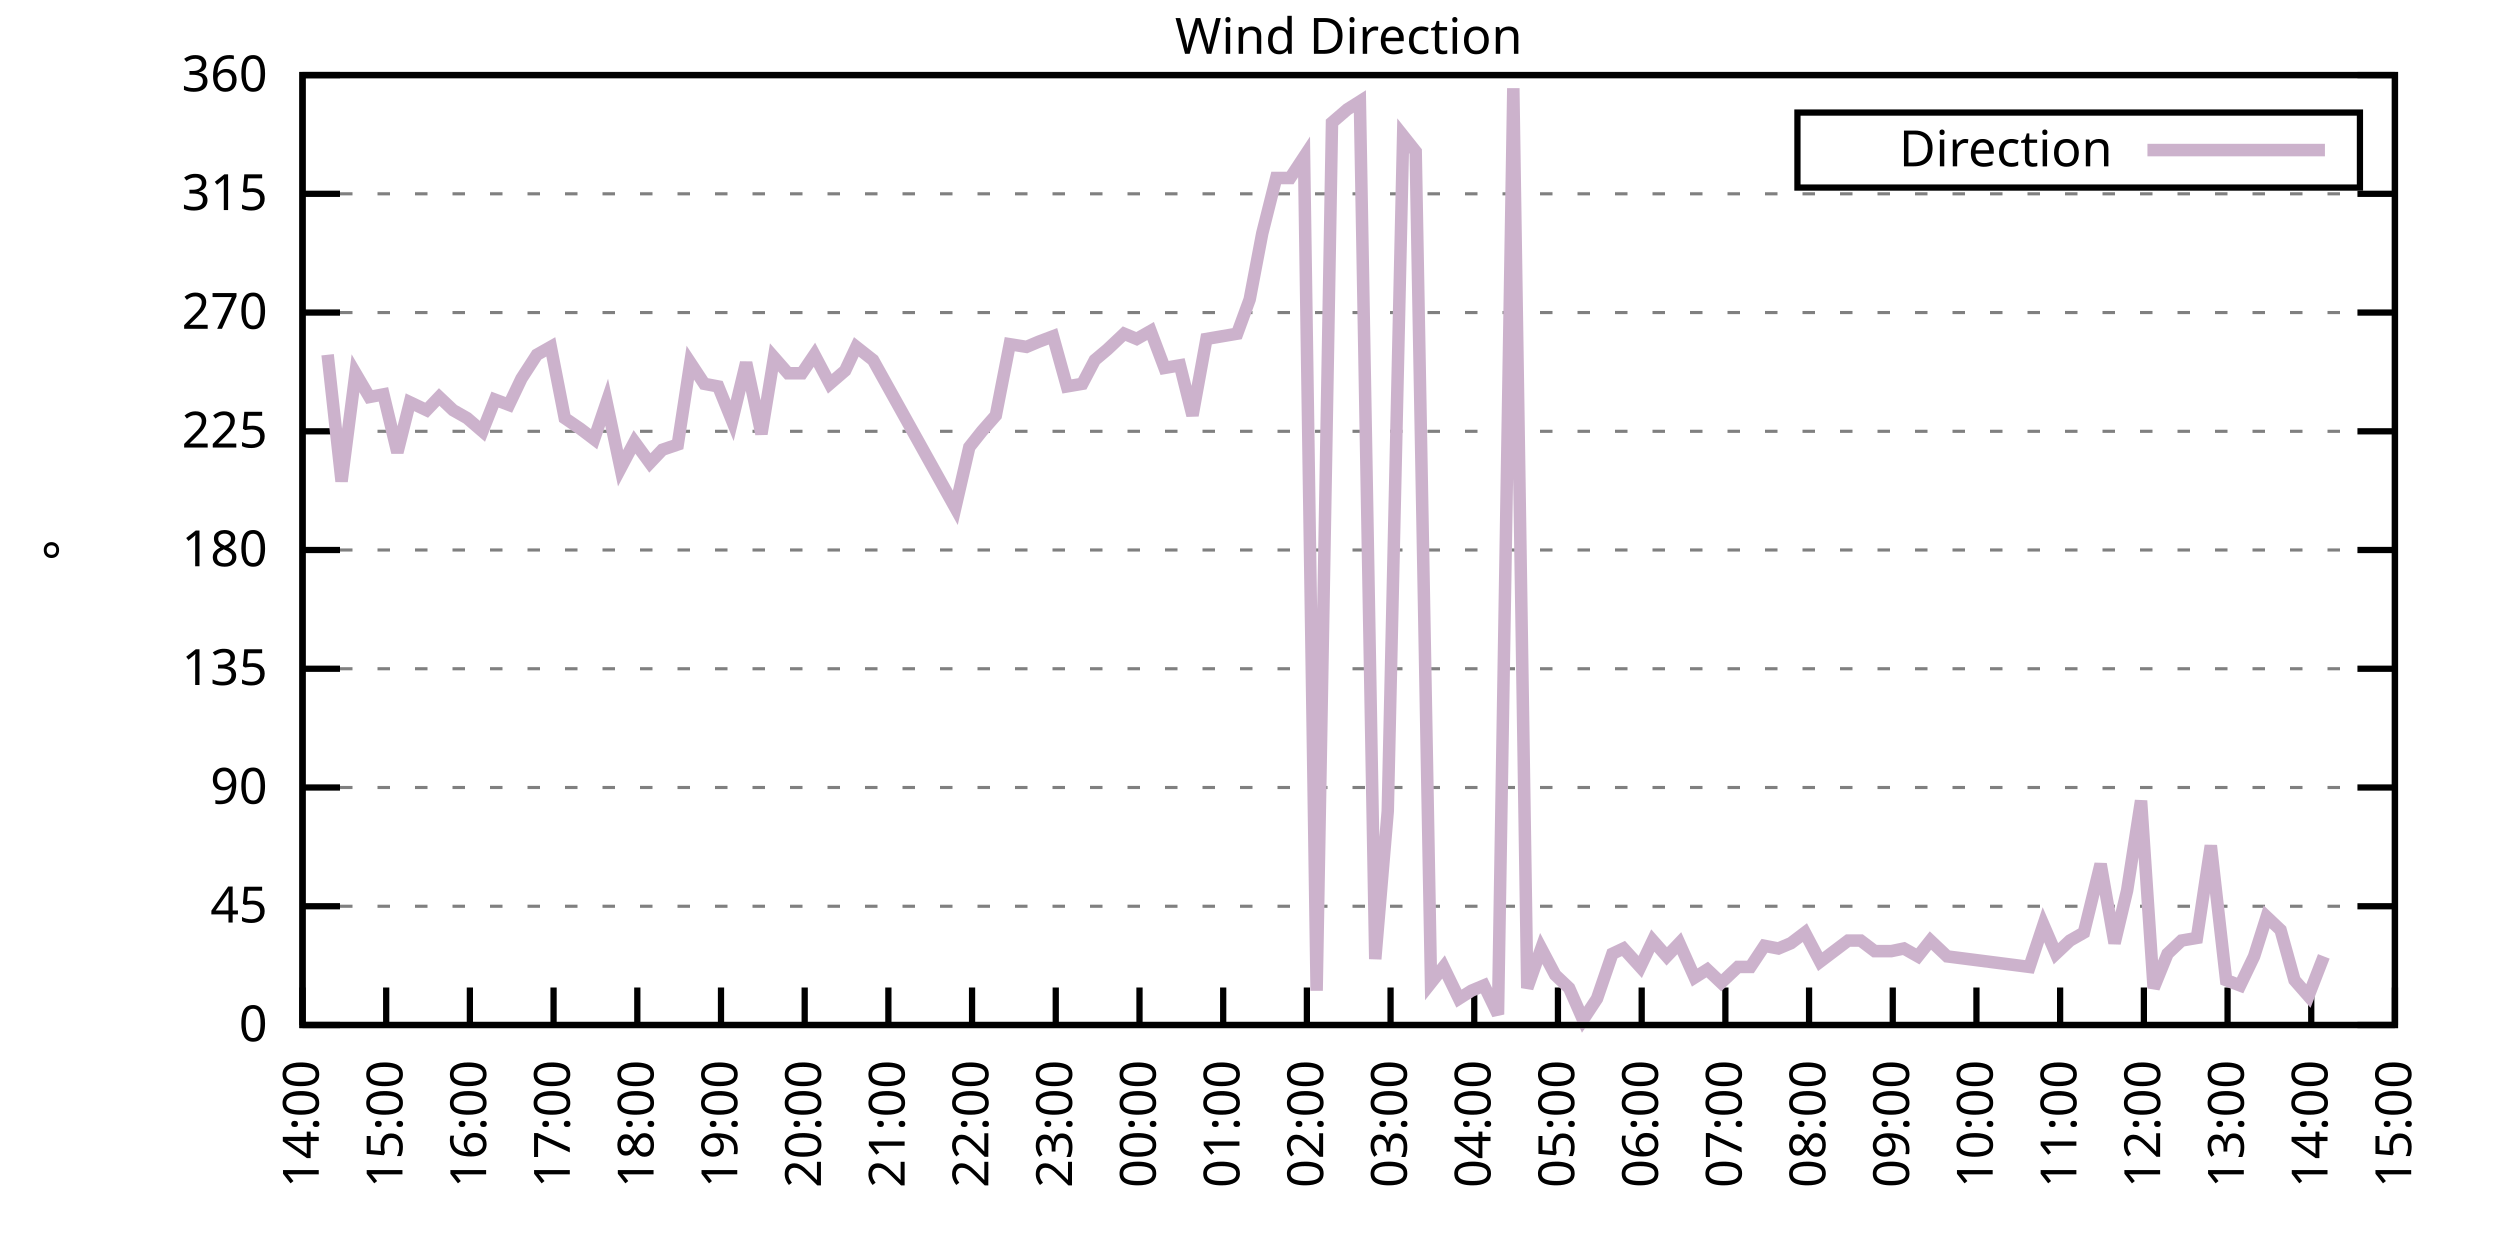
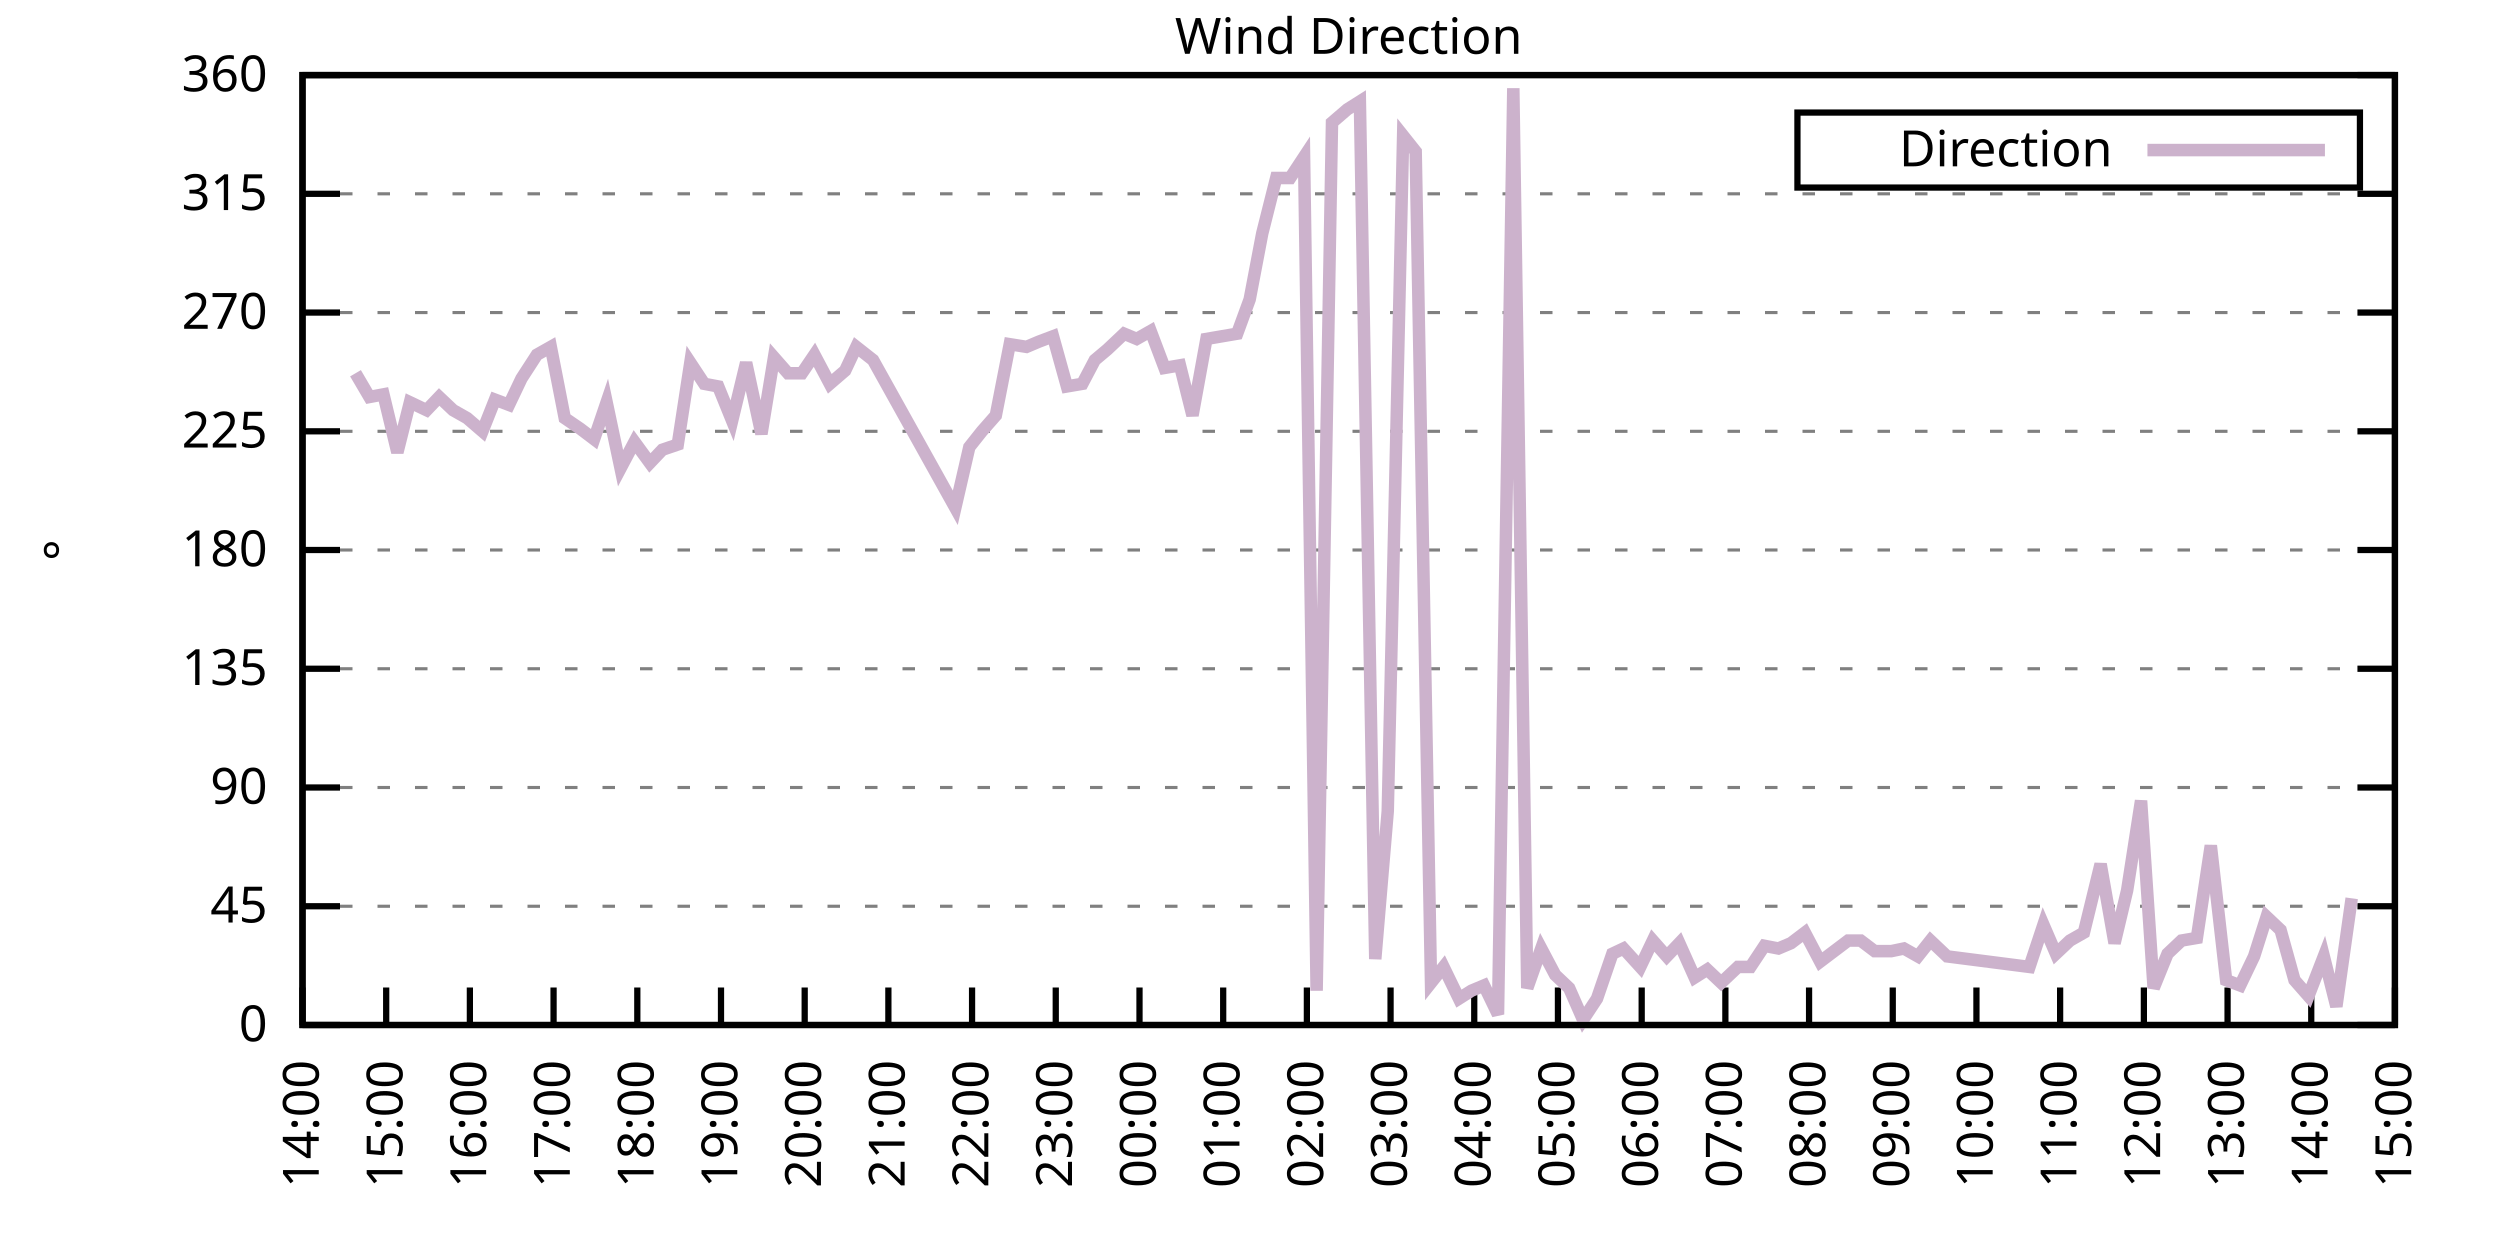
<svg xmlns="http://www.w3.org/2000/svg" xmlns:xlink="http://www.w3.org/1999/xlink" width="400" height="200" viewBox="0 0 400 200">
  <g id="gnuplot_canvas">
    <rect x="0" y="0" width="400" height="200" fill="none" />
    <defs>
      <circle id="gpDot" r="0.5" stroke-width="0.5" stroke="currentColor" />
      <path id="gpPt0" stroke-width="0.333" stroke="currentColor" d="M-1,0 h2 M0,-1 v2" />
      <path id="gpPt1" stroke-width="0.333" stroke="currentColor" d="M-1,-1 L1,1 M1,-1 L-1,1" />
      <path id="gpPt2" stroke-width="0.333" stroke="currentColor" d="M-1,0 L1,0 M0,-1 L0,1 M-1,-1 L1,1 M-1,1 L1,-1" />
      <rect id="gpPt3" stroke-width="0.333" stroke="currentColor" x="-1" y="-1" width="2" height="2" />
      <rect id="gpPt4" stroke-width="0.333" stroke="currentColor" fill="currentColor" x="-1" y="-1" width="2" height="2" />
      <circle id="gpPt5" stroke-width="0.333" stroke="currentColor" cx="0" cy="0" r="1" />
      <use xlink:href="#gpPt5" id="gpPt6" fill="currentColor" stroke="none" />
      <path id="gpPt7" stroke-width="0.333" stroke="currentColor" d="M0,-1.33 L-1.33,0.67 L1.33,0.67 z" />
      <use xlink:href="#gpPt7" id="gpPt8" fill="currentColor" stroke="none" />
      <use xlink:href="#gpPt7" id="gpPt9" stroke="currentColor" transform="rotate(180)" />
      <use xlink:href="#gpPt9" id="gpPt10" fill="currentColor" stroke="none" />
      <use xlink:href="#gpPt3" id="gpPt11" stroke="currentColor" transform="rotate(45)" />
      <use xlink:href="#gpPt11" id="gpPt12" fill="currentColor" stroke="none" />
      <path id="gpPt13" stroke-width="0.333" stroke="currentColor" d="M0,1.330 L1.265,0.411 L0.782,-1.067 L-0.782,-1.076 L-1.265,0.411 z" />
      <use xlink:href="#gpPt13" id="gpPt14" fill="currentColor" stroke="none" />
      <filter id="textbox" filterUnits="objectBoundingBox" x="0" y="0" height="1" width="1">
        <feFlood flood-color="white" flood-opacity="1" result="bgnd" />
        <feComposite in="SourceGraphic" in2="bgnd" operator="atop" />
      </filter>
      <filter id="greybox" filterUnits="objectBoundingBox" x="0" y="0" height="1" width="1">
        <feFlood flood-color="lightgrey" flood-opacity="1" result="grey" />
        <feComposite in="SourceGraphic" in2="grey" operator="atop" />
      </filter>
    </defs>
    <g fill="none" color="white" stroke="currentColor" stroke-width="1.00" stroke-linecap="butt" stroke-linejoin="miter">
</g>
    <g fill="none" color="black" stroke="currentColor" stroke-width="1.00" stroke-linecap="butt" stroke-linejoin="miter">
      <g stroke="none" shape-rendering="crispEdges">
        <polygon fill="rgb(255, 255, 255)" points="48.40,164.00 383.18,164.00 383.18,12.02 48.40,12.02 " />
      </g>
    </g>
    <g fill="none" color="black" stroke="currentColor" stroke-width="1.00" stroke-linecap="butt" stroke-linejoin="miter">
</g>
    <g fill="none" color="black" stroke="black" stroke-width="0.50" stroke-linecap="butt" stroke-linejoin="miter">
</g>
    <g fill="none" color="gray" stroke="currentColor" stroke-width="0.50" stroke-linecap="butt" stroke-linejoin="miter">
      <path stroke="gray" stroke-dasharray="2,4" class="gridline" d="M48.40,164.00 L383.19,164.00  " />
    </g>
    <g fill="none" color="gray" stroke="gray" stroke-width="1.00" stroke-linecap="butt" stroke-linejoin="miter">
</g>
    <g fill="none" color="black" stroke="currentColor" stroke-width="1.00" stroke-linecap="butt" stroke-linejoin="miter">
      <path stroke="black" d="M48.40,164.00 L54.40,164.00 M383.19,164.00 L377.19,164.00  " />
      <g transform="translate(42.80,166.60)" stroke="none" fill="black" font-family="Sans" font-size="8.00" text-anchor="end">
        <text>
          <tspan font-family="Sans"> 0</tspan>
        </text>
      </g>
    </g>
    <g fill="none" color="black" stroke="currentColor" stroke-width="1.00" stroke-linecap="butt" stroke-linejoin="miter">
</g>
    <g fill="none" color="black" stroke="black" stroke-width="0.50" stroke-linecap="butt" stroke-linejoin="miter">
</g>
    <g fill="none" color="gray" stroke="currentColor" stroke-width="0.50" stroke-linecap="butt" stroke-linejoin="miter">
      <path stroke="gray" stroke-dasharray="2,4" class="gridline" d="M48.40,145.00 L383.19,145.00  " />
    </g>
    <g fill="none" color="gray" stroke="gray" stroke-width="1.00" stroke-linecap="butt" stroke-linejoin="miter">
</g>
    <g fill="none" color="black" stroke="currentColor" stroke-width="1.00" stroke-linecap="butt" stroke-linejoin="miter">
      <path stroke="black" d="M48.40,145.00 L54.40,145.00 M383.19,145.00 L377.19,145.00  " />
      <g transform="translate(42.80,147.60)" stroke="none" fill="black" font-family="Sans" font-size="8.00" text-anchor="end">
        <text>
          <tspan font-family="Sans"> 45</tspan>
        </text>
      </g>
    </g>
    <g fill="none" color="black" stroke="currentColor" stroke-width="1.00" stroke-linecap="butt" stroke-linejoin="miter">
</g>
    <g fill="none" color="black" stroke="black" stroke-width="0.50" stroke-linecap="butt" stroke-linejoin="miter">
</g>
    <g fill="none" color="gray" stroke="currentColor" stroke-width="0.50" stroke-linecap="butt" stroke-linejoin="miter">
      <path stroke="gray" stroke-dasharray="2,4" class="gridline" d="M48.40,126.00 L383.19,126.00  " />
    </g>
    <g fill="none" color="gray" stroke="gray" stroke-width="1.00" stroke-linecap="butt" stroke-linejoin="miter">
</g>
    <g fill="none" color="black" stroke="currentColor" stroke-width="1.00" stroke-linecap="butt" stroke-linejoin="miter">
      <path stroke="black" d="M48.40,126.00 L54.40,126.00 M383.19,126.00 L377.19,126.00  " />
      <g transform="translate(42.80,128.60)" stroke="none" fill="black" font-family="Sans" font-size="8.00" text-anchor="end">
        <text>
          <tspan font-family="Sans"> 90</tspan>
        </text>
      </g>
    </g>
    <g fill="none" color="black" stroke="currentColor" stroke-width="1.00" stroke-linecap="butt" stroke-linejoin="miter">
</g>
    <g fill="none" color="black" stroke="black" stroke-width="0.50" stroke-linecap="butt" stroke-linejoin="miter">
</g>
    <g fill="none" color="gray" stroke="currentColor" stroke-width="0.50" stroke-linecap="butt" stroke-linejoin="miter">
      <path stroke="gray" stroke-dasharray="2,4" class="gridline" d="M48.40,107.00 L383.19,107.00  " />
    </g>
    <g fill="none" color="gray" stroke="gray" stroke-width="1.00" stroke-linecap="butt" stroke-linejoin="miter">
</g>
    <g fill="none" color="black" stroke="currentColor" stroke-width="1.00" stroke-linecap="butt" stroke-linejoin="miter">
      <path stroke="black" d="M48.40,107.00 L54.40,107.00 M383.19,107.00 L377.19,107.00  " />
      <g transform="translate(42.80,109.60)" stroke="none" fill="black" font-family="Sans" font-size="8.00" text-anchor="end">
        <text>
          <tspan font-family="Sans"> 135</tspan>
        </text>
      </g>
    </g>
    <g fill="none" color="black" stroke="currentColor" stroke-width="1.00" stroke-linecap="butt" stroke-linejoin="miter">
</g>
    <g fill="none" color="black" stroke="black" stroke-width="0.50" stroke-linecap="butt" stroke-linejoin="miter">
</g>
    <g fill="none" color="gray" stroke="currentColor" stroke-width="0.50" stroke-linecap="butt" stroke-linejoin="miter">
      <path stroke="gray" stroke-dasharray="2,4" class="gridline" d="M48.40,88.00 L383.19,88.00  " />
    </g>
    <g fill="none" color="gray" stroke="gray" stroke-width="1.00" stroke-linecap="butt" stroke-linejoin="miter">
</g>
    <g fill="none" color="black" stroke="currentColor" stroke-width="1.00" stroke-linecap="butt" stroke-linejoin="miter">
      <path stroke="black" d="M48.40,88.00 L54.40,88.00 M383.19,88.00 L377.19,88.00  " />
      <g transform="translate(42.80,90.60)" stroke="none" fill="black" font-family="Sans" font-size="8.00" text-anchor="end">
        <text>
          <tspan font-family="Sans"> 180</tspan>
        </text>
      </g>
    </g>
    <g fill="none" color="black" stroke="currentColor" stroke-width="1.00" stroke-linecap="butt" stroke-linejoin="miter">
</g>
    <g fill="none" color="black" stroke="black" stroke-width="0.50" stroke-linecap="butt" stroke-linejoin="miter">
</g>
    <g fill="none" color="gray" stroke="currentColor" stroke-width="0.50" stroke-linecap="butt" stroke-linejoin="miter">
      <path stroke="gray" stroke-dasharray="2,4" class="gridline" d="M48.40,69.01 L383.19,69.01  " />
    </g>
    <g fill="none" color="gray" stroke="gray" stroke-width="1.00" stroke-linecap="butt" stroke-linejoin="miter">
</g>
    <g fill="none" color="black" stroke="currentColor" stroke-width="1.00" stroke-linecap="butt" stroke-linejoin="miter">
      <path stroke="black" d="M48.40,69.01 L54.40,69.01 M383.19,69.01 L377.19,69.01  " />
      <g transform="translate(42.80,71.61)" stroke="none" fill="black" font-family="Sans" font-size="8.00" text-anchor="end">
        <text>
          <tspan font-family="Sans"> 225</tspan>
        </text>
      </g>
    </g>
    <g fill="none" color="black" stroke="currentColor" stroke-width="1.00" stroke-linecap="butt" stroke-linejoin="miter">
</g>
    <g fill="none" color="black" stroke="black" stroke-width="0.50" stroke-linecap="butt" stroke-linejoin="miter">
</g>
    <g fill="none" color="gray" stroke="currentColor" stroke-width="0.50" stroke-linecap="butt" stroke-linejoin="miter">
      <path stroke="gray" stroke-dasharray="2,4" class="gridline" d="M48.40,50.01 L383.19,50.01  " />
    </g>
    <g fill="none" color="gray" stroke="gray" stroke-width="1.00" stroke-linecap="butt" stroke-linejoin="miter">
</g>
    <g fill="none" color="black" stroke="currentColor" stroke-width="1.00" stroke-linecap="butt" stroke-linejoin="miter">
      <path stroke="black" d="M48.40,50.01 L54.40,50.01 M383.19,50.01 L377.19,50.01  " />
      <g transform="translate(42.80,52.61)" stroke="none" fill="black" font-family="Sans" font-size="8.00" text-anchor="end">
        <text>
          <tspan font-family="Sans"> 270</tspan>
        </text>
      </g>
    </g>
    <g fill="none" color="black" stroke="currentColor" stroke-width="1.00" stroke-linecap="butt" stroke-linejoin="miter">
</g>
    <g fill="none" color="black" stroke="black" stroke-width="0.50" stroke-linecap="butt" stroke-linejoin="miter">
</g>
    <g fill="none" color="gray" stroke="currentColor" stroke-width="0.50" stroke-linecap="butt" stroke-linejoin="miter">
      <path stroke="gray" stroke-dasharray="2,4" class="gridline" d="M48.40,31.01 L383.19,31.01  " />
    </g>
    <g fill="none" color="gray" stroke="gray" stroke-width="1.00" stroke-linecap="butt" stroke-linejoin="miter">
</g>
    <g fill="none" color="black" stroke="currentColor" stroke-width="1.00" stroke-linecap="butt" stroke-linejoin="miter">
      <path stroke="black" d="M48.40,31.01 L54.40,31.01 M383.19,31.01 L377.19,31.01  " />
      <g transform="translate(42.80,33.61)" stroke="none" fill="black" font-family="Sans" font-size="8.00" text-anchor="end">
        <text>
          <tspan font-family="Sans"> 315</tspan>
        </text>
      </g>
    </g>
    <g fill="none" color="black" stroke="currentColor" stroke-width="1.00" stroke-linecap="butt" stroke-linejoin="miter">
</g>
    <g fill="none" color="black" stroke="black" stroke-width="0.50" stroke-linecap="butt" stroke-linejoin="miter">
</g>
    <g fill="none" color="gray" stroke="currentColor" stroke-width="0.50" stroke-linecap="butt" stroke-linejoin="miter">
      <path stroke="gray" stroke-dasharray="2,4" class="gridline" d="M48.40,12.01 L383.19,12.01  " />
    </g>
    <g fill="none" color="gray" stroke="gray" stroke-width="1.00" stroke-linecap="butt" stroke-linejoin="miter">
</g>
    <g fill="none" color="black" stroke="currentColor" stroke-width="1.00" stroke-linecap="butt" stroke-linejoin="miter">
      <path stroke="black" d="M48.40,12.01 L54.40,12.01 M383.19,12.01 L377.19,12.01  " />
      <g transform="translate(42.80,14.61)" stroke="none" fill="black" font-family="Sans" font-size="8.00" text-anchor="end">
        <text>
          <tspan font-family="Sans"> 360</tspan>
        </text>
      </g>
    </g>
    <g fill="none" color="black" stroke="currentColor" stroke-width="1.00" stroke-linecap="butt" stroke-linejoin="miter">
      <path stroke="black" d="M48.40,164.00 L48.40,158.00  " />
      <g transform="translate(51.00,169.60) rotate(270.00)" stroke="none" fill="black" font-family="Sans" font-size="8.00" text-anchor="end">
        <text>
          <tspan font-family="Sans">14:00</tspan>
        </text>
      </g>
    </g>
    <g fill="none" color="black" stroke="currentColor" stroke-width="1.00" stroke-linecap="butt" stroke-linejoin="miter">
      <path stroke="black" d="M61.79,164.00 L61.79,158.00  " />
      <g transform="translate(64.39,169.60) rotate(270.00)" stroke="none" fill="black" font-family="Sans" font-size="8.00" text-anchor="end">
        <text>
          <tspan font-family="Sans">15:00</tspan>
        </text>
      </g>
    </g>
    <g fill="none" color="black" stroke="currentColor" stroke-width="1.00" stroke-linecap="butt" stroke-linejoin="miter">
      <path stroke="black" d="M75.18,164.00 L75.18,158.00  " />
      <g transform="translate(77.78,169.60) rotate(270.00)" stroke="none" fill="black" font-family="Sans" font-size="8.00" text-anchor="end">
        <text>
          <tspan font-family="Sans">16:00</tspan>
        </text>
      </g>
    </g>
    <g fill="none" color="black" stroke="currentColor" stroke-width="1.00" stroke-linecap="butt" stroke-linejoin="miter">
      <path stroke="black" d="M88.57,164.00 L88.57,158.00  " />
      <g transform="translate(91.17,169.60) rotate(270.00)" stroke="none" fill="black" font-family="Sans" font-size="8.00" text-anchor="end">
        <text>
          <tspan font-family="Sans">17:00</tspan>
        </text>
      </g>
    </g>
    <g fill="none" color="black" stroke="currentColor" stroke-width="1.00" stroke-linecap="butt" stroke-linejoin="miter">
      <path stroke="black" d="M101.97,164.00 L101.97,158.00  " />
      <g transform="translate(104.57,169.60) rotate(270.00)" stroke="none" fill="black" font-family="Sans" font-size="8.00" text-anchor="end">
        <text>
          <tspan font-family="Sans">18:00</tspan>
        </text>
      </g>
    </g>
    <g fill="none" color="black" stroke="currentColor" stroke-width="1.00" stroke-linecap="butt" stroke-linejoin="miter">
      <path stroke="black" d="M115.36,164.00 L115.36,158.00  " />
      <g transform="translate(117.96,169.60) rotate(270.00)" stroke="none" fill="black" font-family="Sans" font-size="8.00" text-anchor="end">
        <text>
          <tspan font-family="Sans">19:00</tspan>
        </text>
      </g>
    </g>
    <g fill="none" color="black" stroke="currentColor" stroke-width="1.00" stroke-linecap="butt" stroke-linejoin="miter">
      <path stroke="black" d="M128.75,164.00 L128.75,158.00  " />
      <g transform="translate(131.35,169.60) rotate(270.00)" stroke="none" fill="black" font-family="Sans" font-size="8.00" text-anchor="end">
        <text>
          <tspan font-family="Sans">20:00</tspan>
        </text>
      </g>
    </g>
    <g fill="none" color="black" stroke="currentColor" stroke-width="1.00" stroke-linecap="butt" stroke-linejoin="miter">
      <path stroke="black" d="M142.14,164.00 L142.14,158.00  " />
      <g transform="translate(144.74,169.60) rotate(270.00)" stroke="none" fill="black" font-family="Sans" font-size="8.00" text-anchor="end">
        <text>
          <tspan font-family="Sans">21:00</tspan>
        </text>
      </g>
    </g>
    <g fill="none" color="black" stroke="currentColor" stroke-width="1.00" stroke-linecap="butt" stroke-linejoin="miter">
      <path stroke="black" d="M155.53,164.00 L155.53,158.00  " />
      <g transform="translate(158.13,169.60) rotate(270.00)" stroke="none" fill="black" font-family="Sans" font-size="8.00" text-anchor="end">
        <text>
          <tspan font-family="Sans">22:00</tspan>
        </text>
      </g>
    </g>
    <g fill="none" color="black" stroke="currentColor" stroke-width="1.00" stroke-linecap="butt" stroke-linejoin="miter">
      <path stroke="black" d="M168.92,164.00 L168.92,158.00  " />
      <g transform="translate(171.52,169.60) rotate(270.00)" stroke="none" fill="black" font-family="Sans" font-size="8.00" text-anchor="end">
        <text>
          <tspan font-family="Sans">23:00</tspan>
        </text>
      </g>
    </g>
    <g fill="none" color="black" stroke="currentColor" stroke-width="1.00" stroke-linecap="butt" stroke-linejoin="miter">
      <path stroke="black" d="M182.32,164.00 L182.32,158.00  " />
      <g transform="translate(184.92,169.60) rotate(270.00)" stroke="none" fill="black" font-family="Sans" font-size="8.00" text-anchor="end">
        <text>
          <tspan font-family="Sans">00:00</tspan>
        </text>
      </g>
    </g>
    <g fill="none" color="black" stroke="currentColor" stroke-width="1.00" stroke-linecap="butt" stroke-linejoin="miter">
      <path stroke="black" d="M195.71,164.00 L195.71,158.00  " />
      <g transform="translate(198.31,169.60) rotate(270.00)" stroke="none" fill="black" font-family="Sans" font-size="8.00" text-anchor="end">
        <text>
          <tspan font-family="Sans">01:00</tspan>
        </text>
      </g>
    </g>
    <g fill="none" color="black" stroke="currentColor" stroke-width="1.00" stroke-linecap="butt" stroke-linejoin="miter">
      <path stroke="black" d="M209.10,164.00 L209.10,158.00  " />
      <g transform="translate(211.70,169.60) rotate(270.00)" stroke="none" fill="black" font-family="Sans" font-size="8.00" text-anchor="end">
        <text>
          <tspan font-family="Sans">02:00</tspan>
        </text>
      </g>
    </g>
    <g fill="none" color="black" stroke="currentColor" stroke-width="1.00" stroke-linecap="butt" stroke-linejoin="miter">
      <path stroke="black" d="M222.49,164.00 L222.49,158.00  " />
      <g transform="translate(225.09,169.60) rotate(270.00)" stroke="none" fill="black" font-family="Sans" font-size="8.00" text-anchor="end">
        <text>
          <tspan font-family="Sans">03:00</tspan>
        </text>
      </g>
    </g>
    <g fill="none" color="black" stroke="currentColor" stroke-width="1.00" stroke-linecap="butt" stroke-linejoin="miter">
      <path stroke="black" d="M235.88,164.00 L235.88,158.00  " />
      <g transform="translate(238.48,169.60) rotate(270.00)" stroke="none" fill="black" font-family="Sans" font-size="8.00" text-anchor="end">
        <text>
          <tspan font-family="Sans">04:00</tspan>
        </text>
      </g>
    </g>
    <g fill="none" color="black" stroke="currentColor" stroke-width="1.00" stroke-linecap="butt" stroke-linejoin="miter">
      <path stroke="black" d="M249.27,164.00 L249.27,158.00  " />
      <g transform="translate(251.87,169.60) rotate(270.00)" stroke="none" fill="black" font-family="Sans" font-size="8.00" text-anchor="end">
        <text>
          <tspan font-family="Sans">05:00</tspan>
        </text>
      </g>
    </g>
    <g fill="none" color="black" stroke="currentColor" stroke-width="1.00" stroke-linecap="butt" stroke-linejoin="miter">
      <path stroke="black" d="M262.67,164.00 L262.67,158.00  " />
      <g transform="translate(265.27,169.60) rotate(270.00)" stroke="none" fill="black" font-family="Sans" font-size="8.00" text-anchor="end">
        <text>
          <tspan font-family="Sans">06:00</tspan>
        </text>
      </g>
    </g>
    <g fill="none" color="black" stroke="currentColor" stroke-width="1.00" stroke-linecap="butt" stroke-linejoin="miter">
      <path stroke="black" d="M276.06,164.00 L276.06,158.00  " />
      <g transform="translate(278.66,169.60) rotate(270.00)" stroke="none" fill="black" font-family="Sans" font-size="8.00" text-anchor="end">
        <text>
          <tspan font-family="Sans">07:00</tspan>
        </text>
      </g>
    </g>
    <g fill="none" color="black" stroke="currentColor" stroke-width="1.00" stroke-linecap="butt" stroke-linejoin="miter">
      <path stroke="black" d="M289.45,164.00 L289.45,158.00  " />
      <g transform="translate(292.05,169.60) rotate(270.00)" stroke="none" fill="black" font-family="Sans" font-size="8.00" text-anchor="end">
        <text>
          <tspan font-family="Sans">08:00</tspan>
        </text>
      </g>
    </g>
    <g fill="none" color="black" stroke="currentColor" stroke-width="1.00" stroke-linecap="butt" stroke-linejoin="miter">
      <path stroke="black" d="M302.84,164.00 L302.84,158.00  " />
      <g transform="translate(305.44,169.60) rotate(270.00)" stroke="none" fill="black" font-family="Sans" font-size="8.00" text-anchor="end">
        <text>
          <tspan font-family="Sans">09:00</tspan>
        </text>
      </g>
    </g>
    <g fill="none" color="black" stroke="currentColor" stroke-width="1.00" stroke-linecap="butt" stroke-linejoin="miter">
      <path stroke="black" d="M316.23,164.00 L316.23,158.00  " />
      <g transform="translate(318.83,169.60) rotate(270.00)" stroke="none" fill="black" font-family="Sans" font-size="8.00" text-anchor="end">
        <text>
          <tspan font-family="Sans">10:00</tspan>
        </text>
      </g>
    </g>
    <g fill="none" color="black" stroke="currentColor" stroke-width="1.00" stroke-linecap="butt" stroke-linejoin="miter">
      <path stroke="black" d="M329.62,164.00 L329.62,158.00  " />
      <g transform="translate(332.22,169.60) rotate(270.00)" stroke="none" fill="black" font-family="Sans" font-size="8.00" text-anchor="end">
        <text>
          <tspan font-family="Sans">11:00</tspan>
        </text>
      </g>
    </g>
    <g fill="none" color="black" stroke="currentColor" stroke-width="1.00" stroke-linecap="butt" stroke-linejoin="miter">
      <path stroke="black" d="M343.02,164.00 L343.02,158.00  " />
      <g transform="translate(345.62,169.60) rotate(270.00)" stroke="none" fill="black" font-family="Sans" font-size="8.00" text-anchor="end">
        <text>
          <tspan font-family="Sans">12:00</tspan>
        </text>
      </g>
    </g>
    <g fill="none" color="black" stroke="currentColor" stroke-width="1.00" stroke-linecap="butt" stroke-linejoin="miter">
      <path stroke="black" d="M356.41,164.00 L356.41,158.00  " />
      <g transform="translate(359.01,169.60) rotate(270.00)" stroke="none" fill="black" font-family="Sans" font-size="8.00" text-anchor="end">
        <text>
          <tspan font-family="Sans">13:00</tspan>
        </text>
      </g>
    </g>
    <g fill="none" color="black" stroke="currentColor" stroke-width="1.00" stroke-linecap="butt" stroke-linejoin="miter">
      <path stroke="black" d="M369.80,164.00 L369.80,158.00  " />
      <g transform="translate(372.40,169.60) rotate(270.00)" stroke="none" fill="black" font-family="Sans" font-size="8.00" text-anchor="end">
        <text>
          <tspan font-family="Sans">14:00</tspan>
        </text>
      </g>
    </g>
    <g fill="none" color="black" stroke="currentColor" stroke-width="1.00" stroke-linecap="butt" stroke-linejoin="miter">
      <path stroke="black" d="M383.19,164.00 L383.19,158.00  " />
      <g transform="translate(385.79,169.60) rotate(270.00)" stroke="none" fill="black" font-family="Sans" font-size="8.00" text-anchor="end">
        <text>
          <tspan font-family="Sans">15:00</tspan>
        </text>
      </g>
    </g>
    <g fill="none" color="black" stroke="currentColor" stroke-width="1.00" stroke-linecap="butt" stroke-linejoin="miter">
</g>
    <g fill="none" color="black" stroke="currentColor" stroke-width="1.00" stroke-linecap="butt" stroke-linejoin="miter">
      <path stroke="black" d="M48.40,12.01 L48.40,164.00 L383.19,164.00 L383.19,12.01 L48.40,12.01 Z  " />
    </g>
    <g fill="none" color="black" stroke="currentColor" stroke-width="1.00" stroke-linecap="butt" stroke-linejoin="miter">
</g>
    <g fill="none" color="black" stroke="currentColor" stroke-width="1.00" stroke-linecap="butt" stroke-linejoin="miter">
      <path stroke="black" d="M287.59,30.01 L287.59,18.01 L377.59,18.01 L377.59,30.01 L287.59,30.01 Z  " />
    </g>
    <g id="Wind_direction_plot_1">
      <g fill="none" color="white" stroke="black" stroke-width="2.00" stroke-linecap="butt" stroke-linejoin="miter">
</g>
      <g fill="none" color="black" stroke="currentColor" stroke-width="2.00" stroke-linecap="butt" stroke-linejoin="miter">
        <g transform="translate(337.99,26.61)" stroke="none" fill="black" font-family="Sans" font-size="8.00" text-anchor="end">
          <text>
            <tspan font-family="Sans">Direction</tspan>
          </text>
        </g>
      </g>
      <g fill="none" color="black" stroke="currentColor" stroke-width="2.00" stroke-linecap="butt" stroke-linejoin="miter">
-         <path stroke="rgb(204, 178, 204)" d="M343.59,24.01 L371.99,24.01 M52.42,56.76 L54.65,77.03 L56.88,59.72 L59.11,63.52 L61.35,63.10 L63.58,72.38   L65.59,64.36 L68.26,65.63 L70.27,63.52 L72.50,65.63 L74.74,66.90 L77.19,69.01 L79.20,63.94 L81.43,64.78   L83.44,60.56 L85.90,56.76 L88.13,55.50 L90.36,66.90 L92.82,68.58 L95.05,70.27 L97.06,64.36 L99.29,74.92   L101.52,70.70 L103.98,74.07 L105.98,71.96 L108.44,71.12 L110.45,58.03 L112.68,61.41 L114.91,61.83 L117.14,67.32   L119.38,58.03 L121.83,69.43 L123.84,57.18 L126.07,59.72 L128.30,59.72 L130.31,56.76 L132.77,61.41 L135.22,59.30   L137.01,55.50 L139.69,57.61 L152.85,81.25 L155.09,71.54 L157.10,69.01 L159.33,66.47 L161.56,55.07 L164.24,55.50   L166.25,54.65 L168.48,53.81 L170.71,61.83 L173.17,61.41 L175.17,57.61 L177.18,55.92 L179.86,53.39 L181.87,54.23   L184.10,52.96 L186.33,58.87 L188.79,58.45 L190.80,66.47 L193.03,54.23 L195.48,53.81 L197.94,53.39 L199.95,47.90   L201.96,37.34 L204.19,28.48 L206.42,28.48 L208.65,25.10 L210.66,158.51 L213.12,19.61 L215.57,17.50 L217.58,16.23   L220.04,153.45 L222.04,129.80 L224.50,21.72 L226.51,24.25 L228.96,157.24 L230.97,154.71 L233.43,159.78 L235.44,158.51   L237.44,157.67 L239.68,162.31 L242.13,14.12 L244.36,158.09 L246.60,151.76 L248.83,155.98 L251.06,158.09 L253.29,163.16   L255.52,159.78 L257.98,152.60 L259.76,151.76 L262.44,154.71 L264.45,150.49 L266.68,153.02 L268.69,150.91 L271.15,156.40   L273.16,155.13 L275.39,157.24 L278.07,154.71 L280.07,154.71 L282.31,151.33 L284.54,151.76 L286.55,150.91 L288.78,149.22   L291.23,153.87 L295.70,150.49 L297.71,150.49 L299.94,152.18 L302.62,152.18 L304.63,151.76 L306.86,153.02 L308.87,150.49   L311.54,153.02 L324.71,154.71 L326.95,147.96 L328.95,152.60 L331.19,150.49 L333.42,149.22 L336.10,138.25 L338.33,150.91   L340.34,142.47 L342.57,128.11 L344.58,158.09 L346.81,152.60 L349.04,150.49 L351.50,150.07 L353.73,135.29 L356.18,156.82   L358.42,157.67 L360.65,153.02 L362.66,146.69 L364.89,148.80 L367.12,156.82 L369.35,159.36 L371.81,153.02  " />
+         <path stroke="rgb(204, 178, 204)" d="M343.59,24.01 L371.99,24.01 M56.88,59.72 L59.11,63.52 L61.35,63.10 L63.58,72.38 L65.59,64.36 L68.26,65.63   L70.27,63.52 L72.50,65.63 L74.74,66.90 L77.19,69.01 L79.20,63.94 L81.43,64.78 L83.44,60.56 L85.90,56.76   L88.13,55.50 L90.36,66.90 L92.82,68.58 L95.05,70.27 L97.06,64.36 L99.29,74.92 L101.52,70.70 L103.98,74.07   L105.98,71.96 L108.44,71.12 L110.45,58.03 L112.68,61.41 L114.91,61.83 L117.14,67.32 L119.38,58.03 L121.83,69.43   L123.84,57.18 L126.07,59.72 L128.30,59.72 L130.31,56.76 L132.77,61.41 L135.22,59.30 L137.01,55.50 L139.69,57.61   L152.85,81.25 L155.09,71.54 L157.10,69.01 L159.33,66.47 L161.56,55.07 L164.24,55.50 L166.25,54.65 L168.48,53.81   L170.71,61.83 L173.17,61.41 L175.17,57.61 L177.18,55.92 L179.86,53.39 L181.87,54.23 L184.10,52.96 L186.33,58.87   L188.79,58.45 L190.80,66.47 L193.03,54.23 L195.48,53.81 L197.94,53.39 L199.95,47.90 L201.96,37.34 L204.19,28.48   L206.42,28.48 L208.65,25.10 L210.66,158.51 L213.12,19.61 L215.57,17.50 L217.58,16.23 L220.04,153.45 L222.04,129.80   L224.50,21.72 L226.51,24.25 L228.96,157.24 L230.97,154.71 L233.43,159.78 L235.44,158.51 L237.44,157.67 L239.68,162.31   L242.13,14.12 L244.36,158.09 L246.60,151.76 L248.83,155.98 L251.06,158.09 L253.29,163.16 L255.52,159.78 L257.98,152.60   L259.76,151.76 L262.44,154.71 L264.45,150.49 L266.68,153.02 L268.69,150.91 L271.15,156.40 L273.16,155.13 L275.39,157.24   L278.07,154.71 L280.07,154.71 L282.31,151.33 L284.54,151.76 L286.55,150.91 L288.78,149.22 L291.23,153.87 L295.70,150.49   L297.71,150.49 L299.94,152.18 L302.62,152.18 L304.63,151.76 L306.86,153.02 L308.87,150.49 L311.54,153.02 L324.71,154.71   L326.95,147.96 L328.95,152.60 L331.19,150.49 L333.42,149.22 L336.10,138.25 L338.33,150.91 L340.34,142.47 L342.57,128.11   L344.58,158.09 L346.81,152.60 L349.04,150.49 L351.50,150.07 L353.73,135.29 L356.18,156.82 L358.42,157.67 L360.65,153.02   L362.66,146.69 L364.89,148.80 L367.12,156.82 L369.35,159.36 L371.81,153.02 L373.82,161.04 L376.27,143.73  " />
      </g>
    </g>
    <g fill="none" color="black" stroke="currentColor" stroke-width="2.00" stroke-linecap="butt" stroke-linejoin="miter">
</g>
    <g fill="none" color="black" stroke="black" stroke-width="1.00" stroke-linecap="butt" stroke-linejoin="miter">
</g>
    <g fill="none" color="black" stroke="currentColor" stroke-width="1.00" stroke-linecap="butt" stroke-linejoin="miter">
      <path stroke="black" d="M48.40,12.01 L48.40,164.00 L383.19,164.00 L383.19,12.01 L48.40,12.01 Z  " />
      <g transform="translate(12.80,88.01) rotate(270.00)" stroke="none" fill="black" font-family="Sans" font-size="8.00" text-anchor="middle">
        <text>
          <tspan font-family="Sans">°</tspan>
        </text>
      </g>
    </g>
    <g fill="none" color="black" stroke="currentColor" stroke-width="1.00" stroke-linecap="butt" stroke-linejoin="miter">
</g>
    <g fill="none" color="black" stroke="currentColor" stroke-width="1.00" stroke-linecap="butt" stroke-linejoin="miter">
      <g transform="translate(215.79,8.61)" stroke="none" fill="black" font-family="Sans" font-size="8.00" text-anchor="middle">
        <text>
          <tspan font-family="Sans">Wind Direction</tspan>
        </text>
      </g>
    </g>
    <g fill="none" color="black" stroke="currentColor" stroke-width="1.00" stroke-linecap="butt" stroke-linejoin="miter">
</g>
  </g>
</svg>
